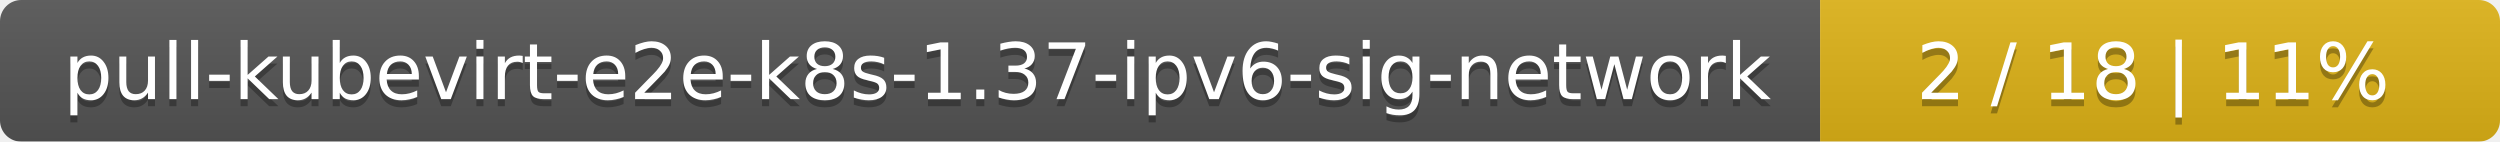
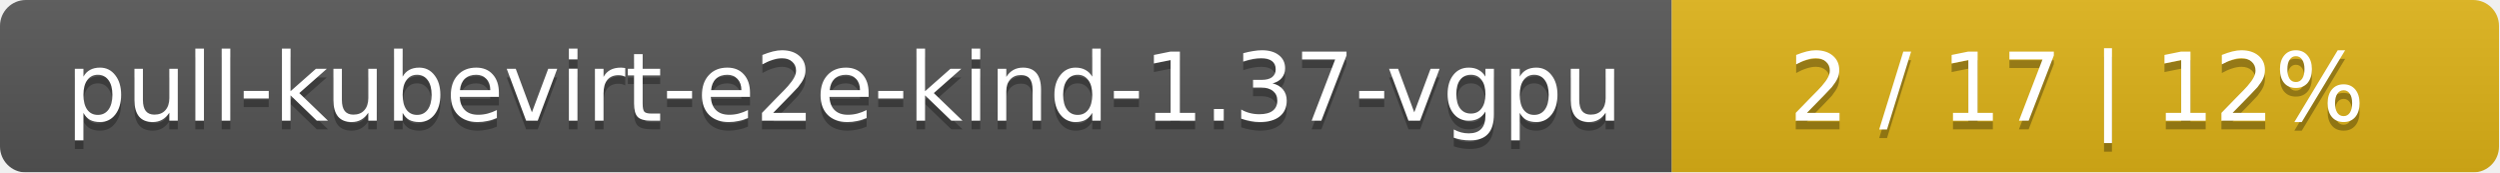
- <svg xmlns="http://www.w3.org/2000/svg" width="353" height="20">
+ <svg xmlns="http://www.w3.org/2000/svg" width="290" height="20">
  <linearGradient id="smooth" x2="0" y2="100%">
    <stop offset="0" stop-color="#bbb" stop-opacity=".1" />
    <stop offset="1" stop-opacity=".1" />
  </linearGradient>
  <mask id="round">
-     <rect width="353" height="20" rx="3" fill="#fff" />
+     <rect width="290" height="20" rx="3" fill="#fff" />
  </mask>
  <g mask="url(#round)">
-     <rect width="257" height="20" fill="#555" />
-     <rect x="257" width="96" height="20" fill="#dfb317" />
-     <rect width="353" height="20" fill="url(#smooth)" />
+     <rect width="194" height="20" fill="#555" />
+     <rect x="194" width="96" height="20" fill="#dfb317" />
+     <rect width="290" height="20" fill="url(#smooth)" />
  </g>
  <g fill="#fff" text-anchor="middle" font-family="DejaVu Sans,Verdana,Geneva,sans-serif" font-size="11">
-     <text x="129.5" y="15" fill="#010101" fill-opacity=".3">pull-kubevirt-e2e-k8s-1.37-ipv6-sig-network</text>
-     <text x="129.5" y="14">pull-kubevirt-e2e-k8s-1.37-ipv6-sig-network</text>
-     <text x="304" y="15" fill="#010101" fill-opacity=".3">2 / 18    |    11%</text>
-     <text x="304" y="14">2 / 18    |    11%</text>
+     <text x="98" y="15" fill="#010101" fill-opacity=".3">pull-kubevirt-e2e-kind-1.37-vgpu</text>
+     <text x="98" y="14">pull-kubevirt-e2e-kind-1.37-vgpu</text>
+     <text x="241" y="15" fill="#010101" fill-opacity=".3">2 / 17    |    12%</text>
+     <text x="241" y="14">2 / 17    |    12%</text>
  </g>
</svg>
